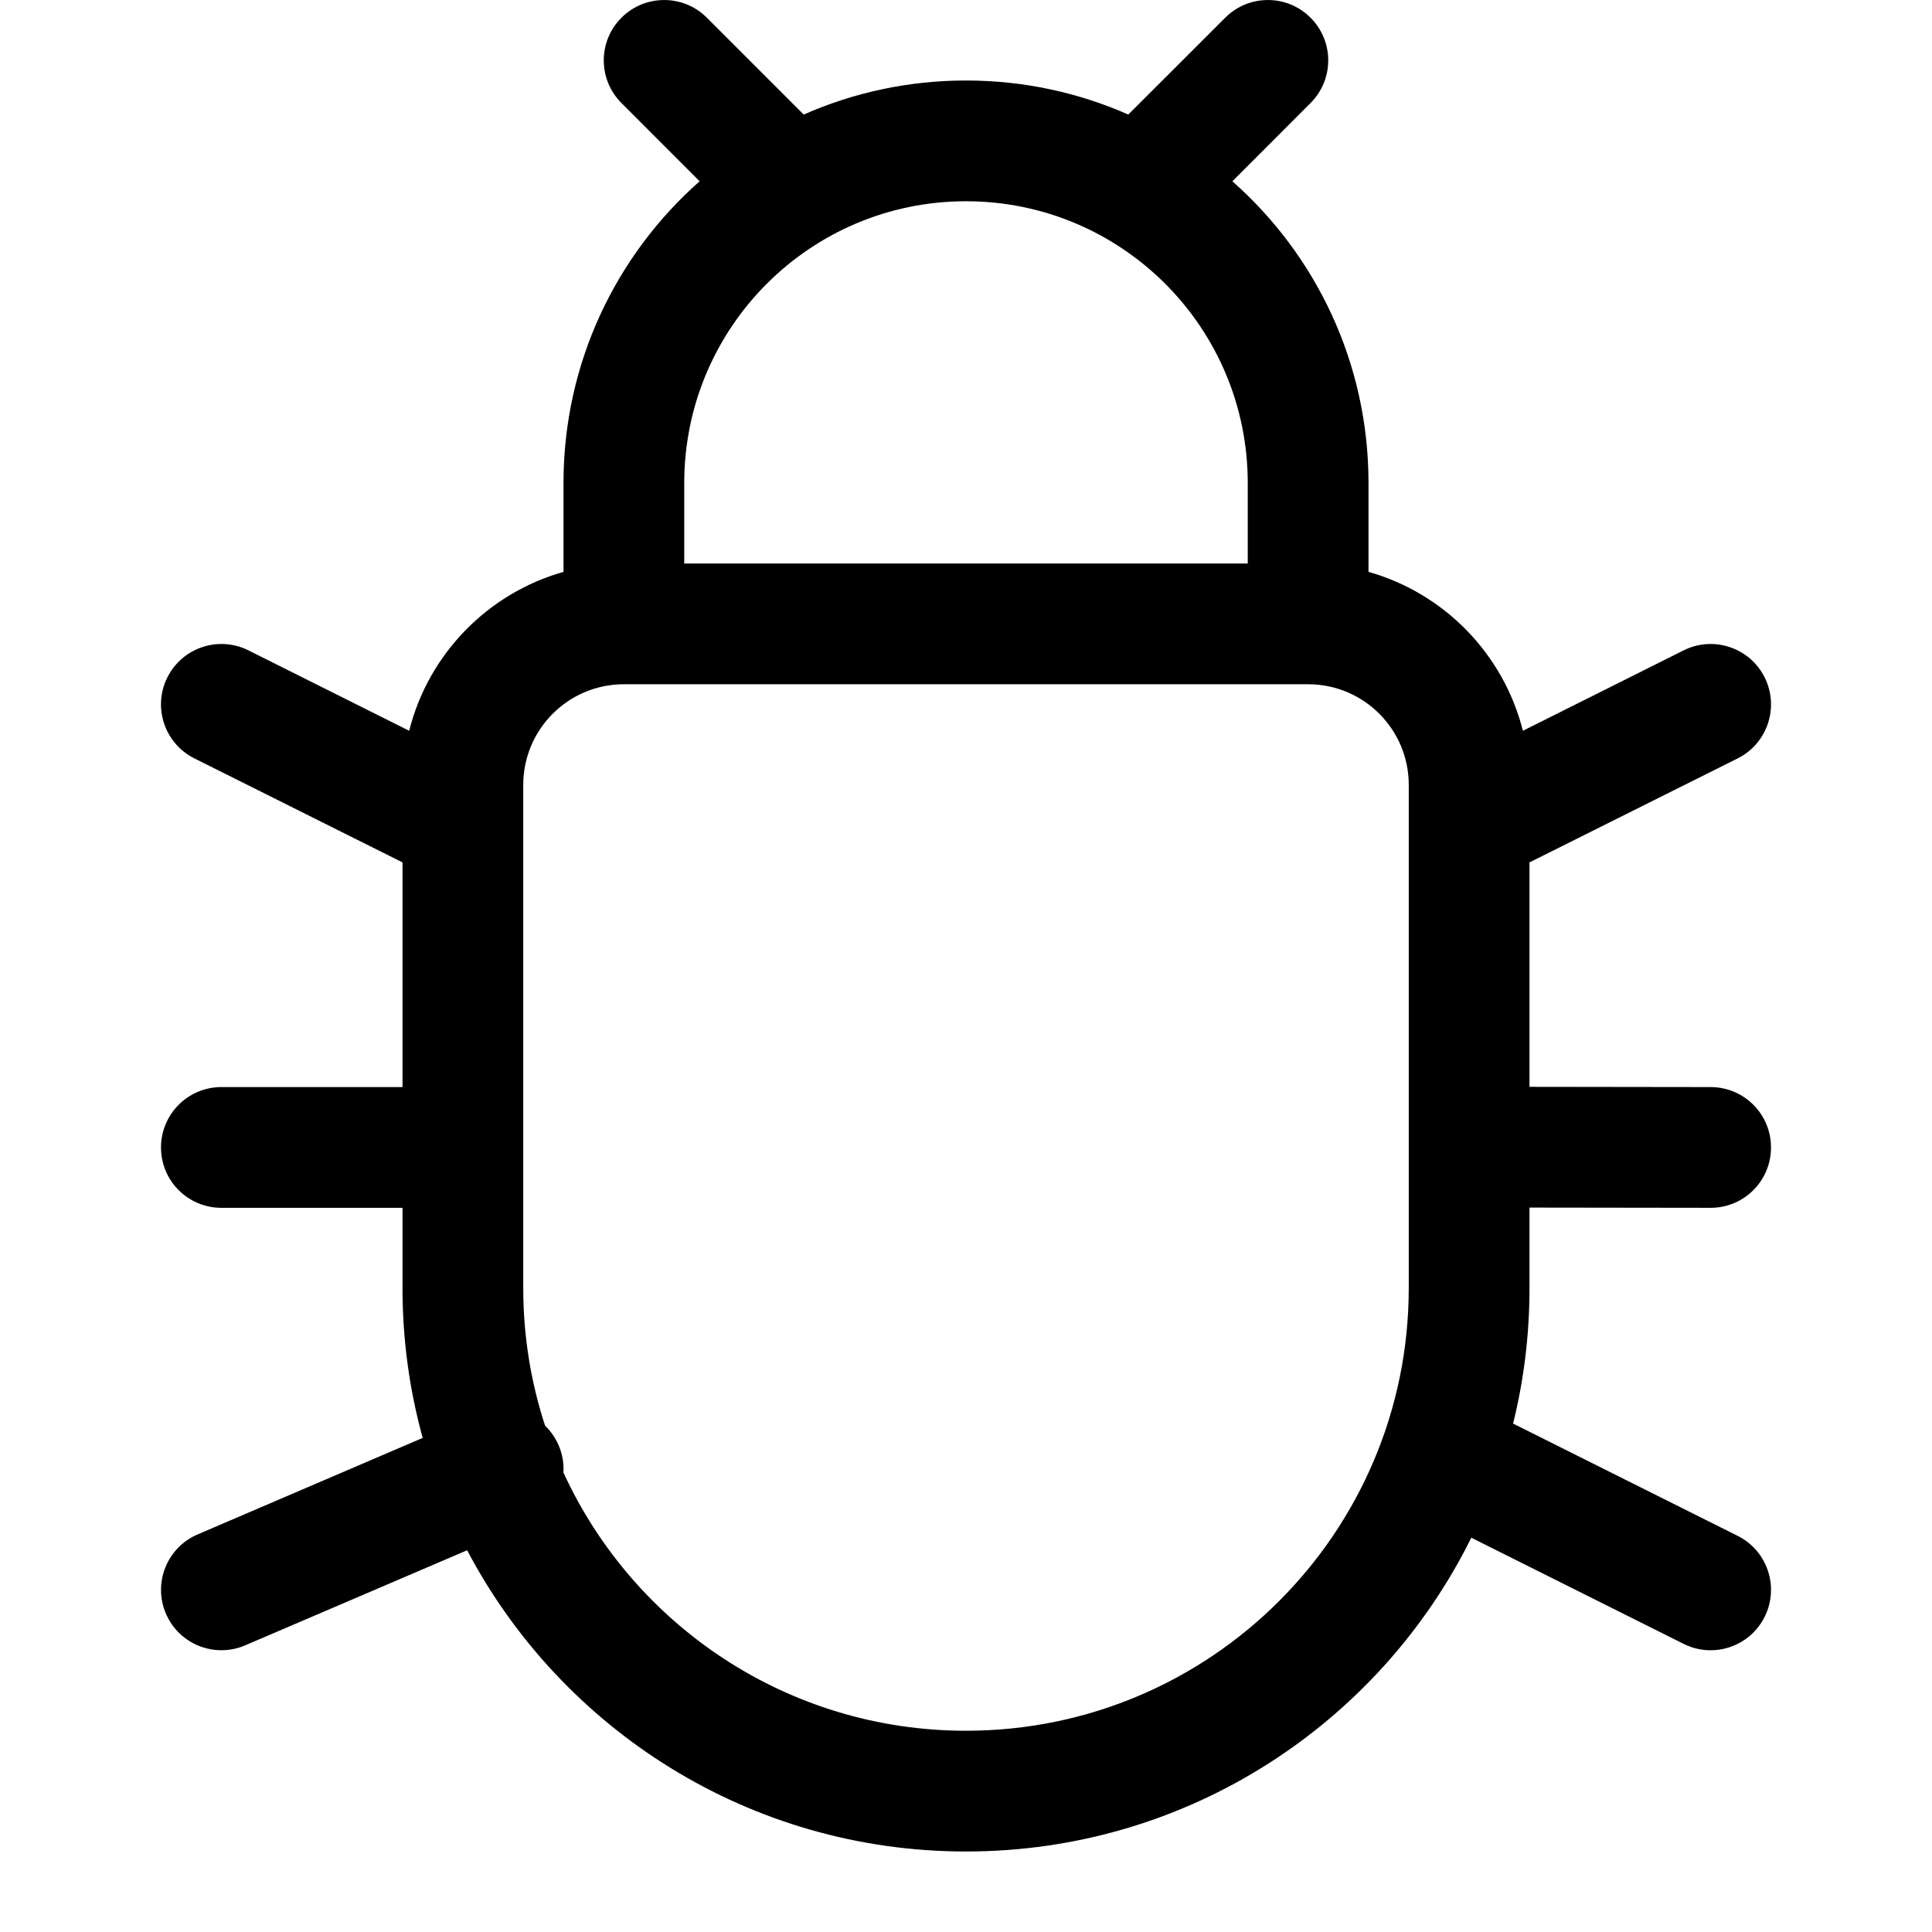
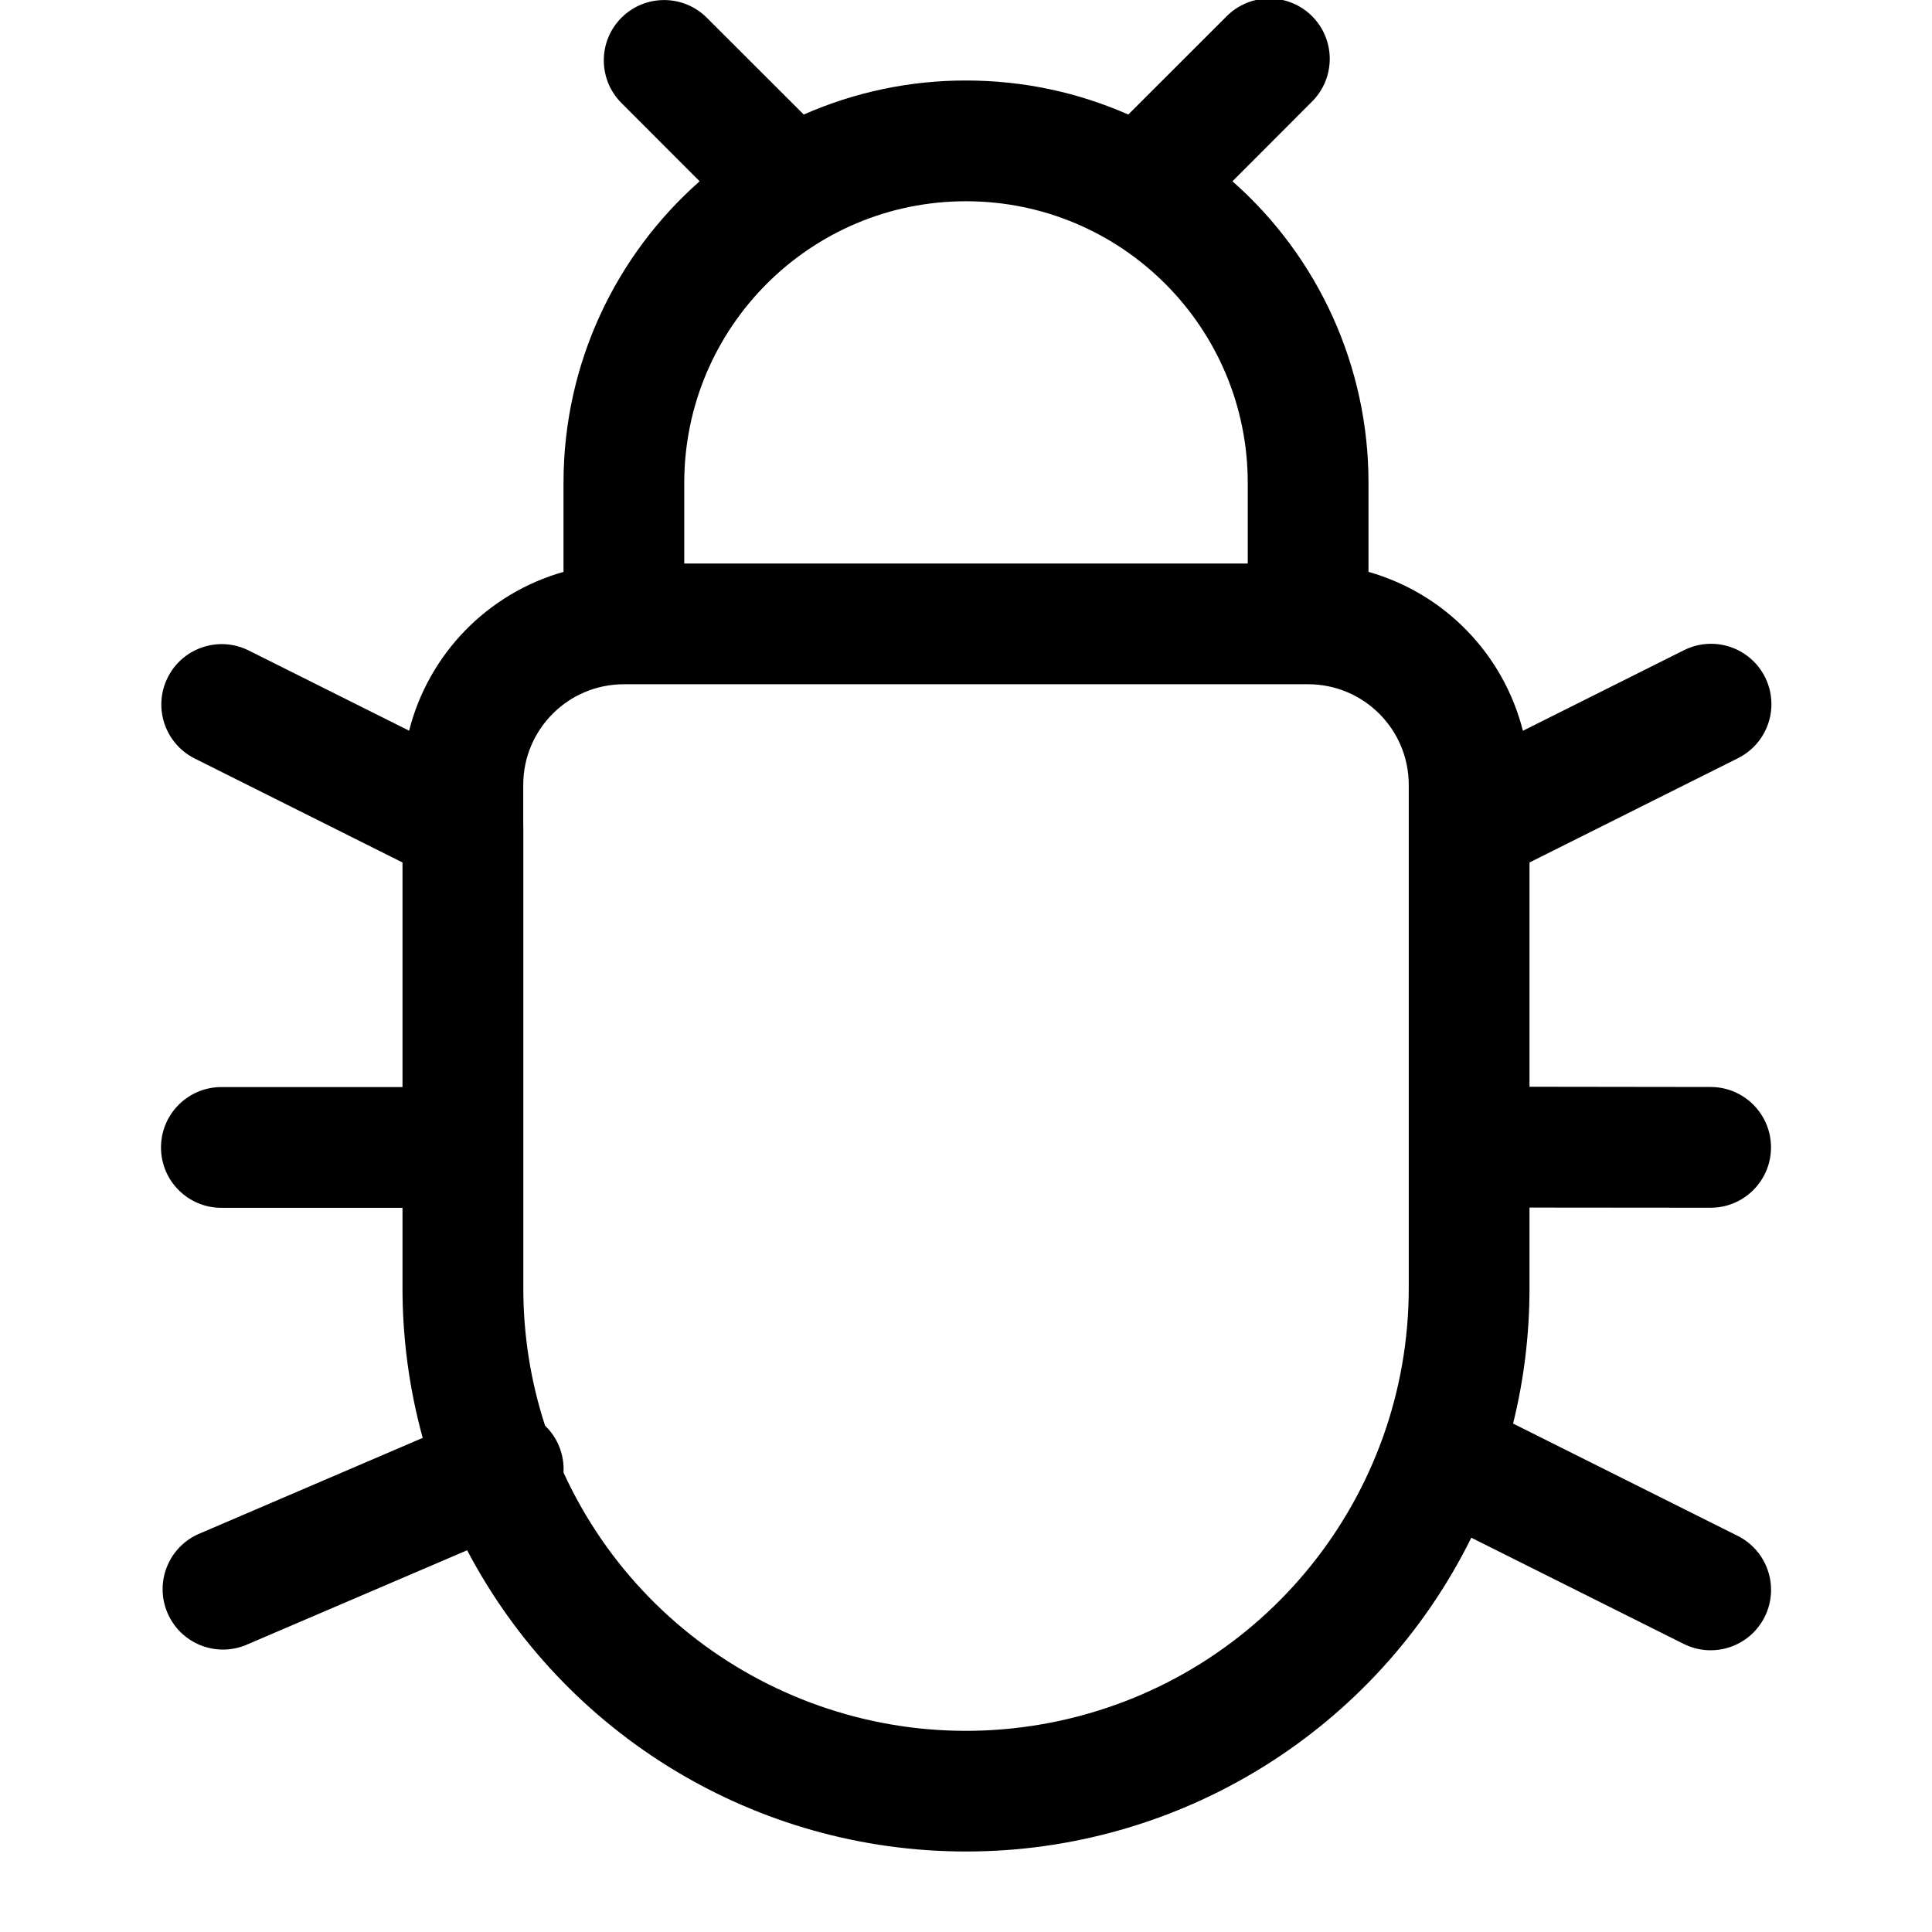
- <svg xmlns="http://www.w3.org/2000/svg" width="24" height="24" viewBox="0 0 24 24" fill="none">
-   <path fill-rule="evenodd" clip-rule="evenodd" d="M7.72 0.22C8.013 -0.073 8.488 -0.073 8.781 0.22L9.984 1.423C10.601 1.151 11.283 1 12 1C12.718 1 13.4 1.151 14.016 1.423L15.22 0.22C15.513 -0.073 15.988 -0.073 16.28 0.22C16.573 0.513 16.573 0.987 16.28 1.28L15.309 2.252C16.346 3.168 17 4.507 17 6L17 7.104C17.942 7.37 18.678 8.125 18.918 9.078L20.915 8.079C21.285 7.894 21.736 8.044 21.921 8.415C22.106 8.785 21.956 9.236 21.586 9.421L19 10.713V13.501L21.251 13.504C21.666 13.505 22.001 13.841 22 14.255C22 14.67 21.663 15.005 21.249 15.004L19 15.001V16C19 16.581 18.93 17.145 18.796 17.684L21.586 19.079C21.956 19.264 22.106 19.715 21.921 20.085C21.736 20.456 21.285 20.606 20.915 20.421L18.277 19.102C17.133 21.412 14.752 23 12 23C9.31 23 6.975 21.483 5.803 19.258L3.046 20.439C2.665 20.602 2.224 20.426 2.061 20.045C1.898 19.665 2.074 19.224 2.455 19.061L5.251 17.862C5.087 17.269 5 16.645 5 16V15.004H2.75C2.336 15.004 2 14.669 2 14.254C2 13.84 2.336 13.504 2.75 13.504H5V10.713L2.415 9.421C2.044 9.236 1.894 8.785 2.079 8.415C2.265 8.044 2.715 7.894 3.086 8.079L5.083 9.078C5.322 8.125 6.059 7.37 7 7.104V6C7 4.507 7.654 3.168 8.691 2.252L7.72 1.28C7.427 0.987 7.427 0.513 7.72 0.22ZM8.5 7H15.5L15.5 6C15.5 4.067 13.933 2.5 12 2.5C10.067 2.5 8.5 4.067 8.5 6V7ZM6.5 10.266C6.5 10.256 6.5 10.245 6.5 10.235V9.75C6.5 9.06 7.06 8.5 7.75 8.5H16.25C16.941 8.5 17.5 9.06 17.5 9.75V10.235C17.5 10.245 17.5 10.256 17.5 10.266V16C17.5 19.038 15.038 21.5 12 21.5C9.781 21.5 7.868 20.185 6.999 18.292C7.006 18.18 6.987 18.065 6.94 17.955C6.899 17.86 6.841 17.778 6.771 17.71C6.595 17.172 6.5 16.597 6.5 16V10.266Z" fill="black" />
+ <svg xmlns="http://www.w3.org/2000/svg" width="24" height="24" viewBox="0 0 24 24">
+   <path fill-rule="evenodd" d="M7.72.22a.75.75 0 011.06 0l1.204 1.203A4.983 4.983 0 0112 1c.718 0 1.4.151 2.016.423L15.22.22a.75.75 0 111.06 1.06l-.97.972A4.988 4.988 0 0117 6v1.104a2.755 2.755 0 011.918 1.974l1.997-.999a.75.75 0 11.67 1.342L19 10.714V13.5l2.251.003a.75.75 0 01-.002 1.5L19 15.001V16c0 .58-.07 1.145-.204 1.684l2.79 1.395a.75.75 0 11-.671 1.342l-2.638-1.319A7 7 0 0112 23a7 7 0 01-6.197-3.742l-2.757 1.181a.75.75 0 01-.591-1.378l2.796-1.199A7.007 7.007 0 015 16v-.996H2.75a.75.75 0 010-1.5H5v-2.79L2.414 9.42a.75.75 0 01.67-1.342l1.998.999A2.755 2.755 0 017 7.104V6c0-1.493.654-2.832 1.691-3.748L7.72 1.28a.75.75 0 010-1.06zM8.5 7h7V6a3.5 3.5 0 10-7 0v1zm-2 3.266V9.75c0-.69.56-1.25 1.25-1.25h8.5c.69 0 1.25.56 1.25 1.25V16A5.5 5.5 0 017 18.292a.747.747 0 00-.229-.582 5.496 5.496 0 01-.27-1.71v-5.734z" />
</svg>
